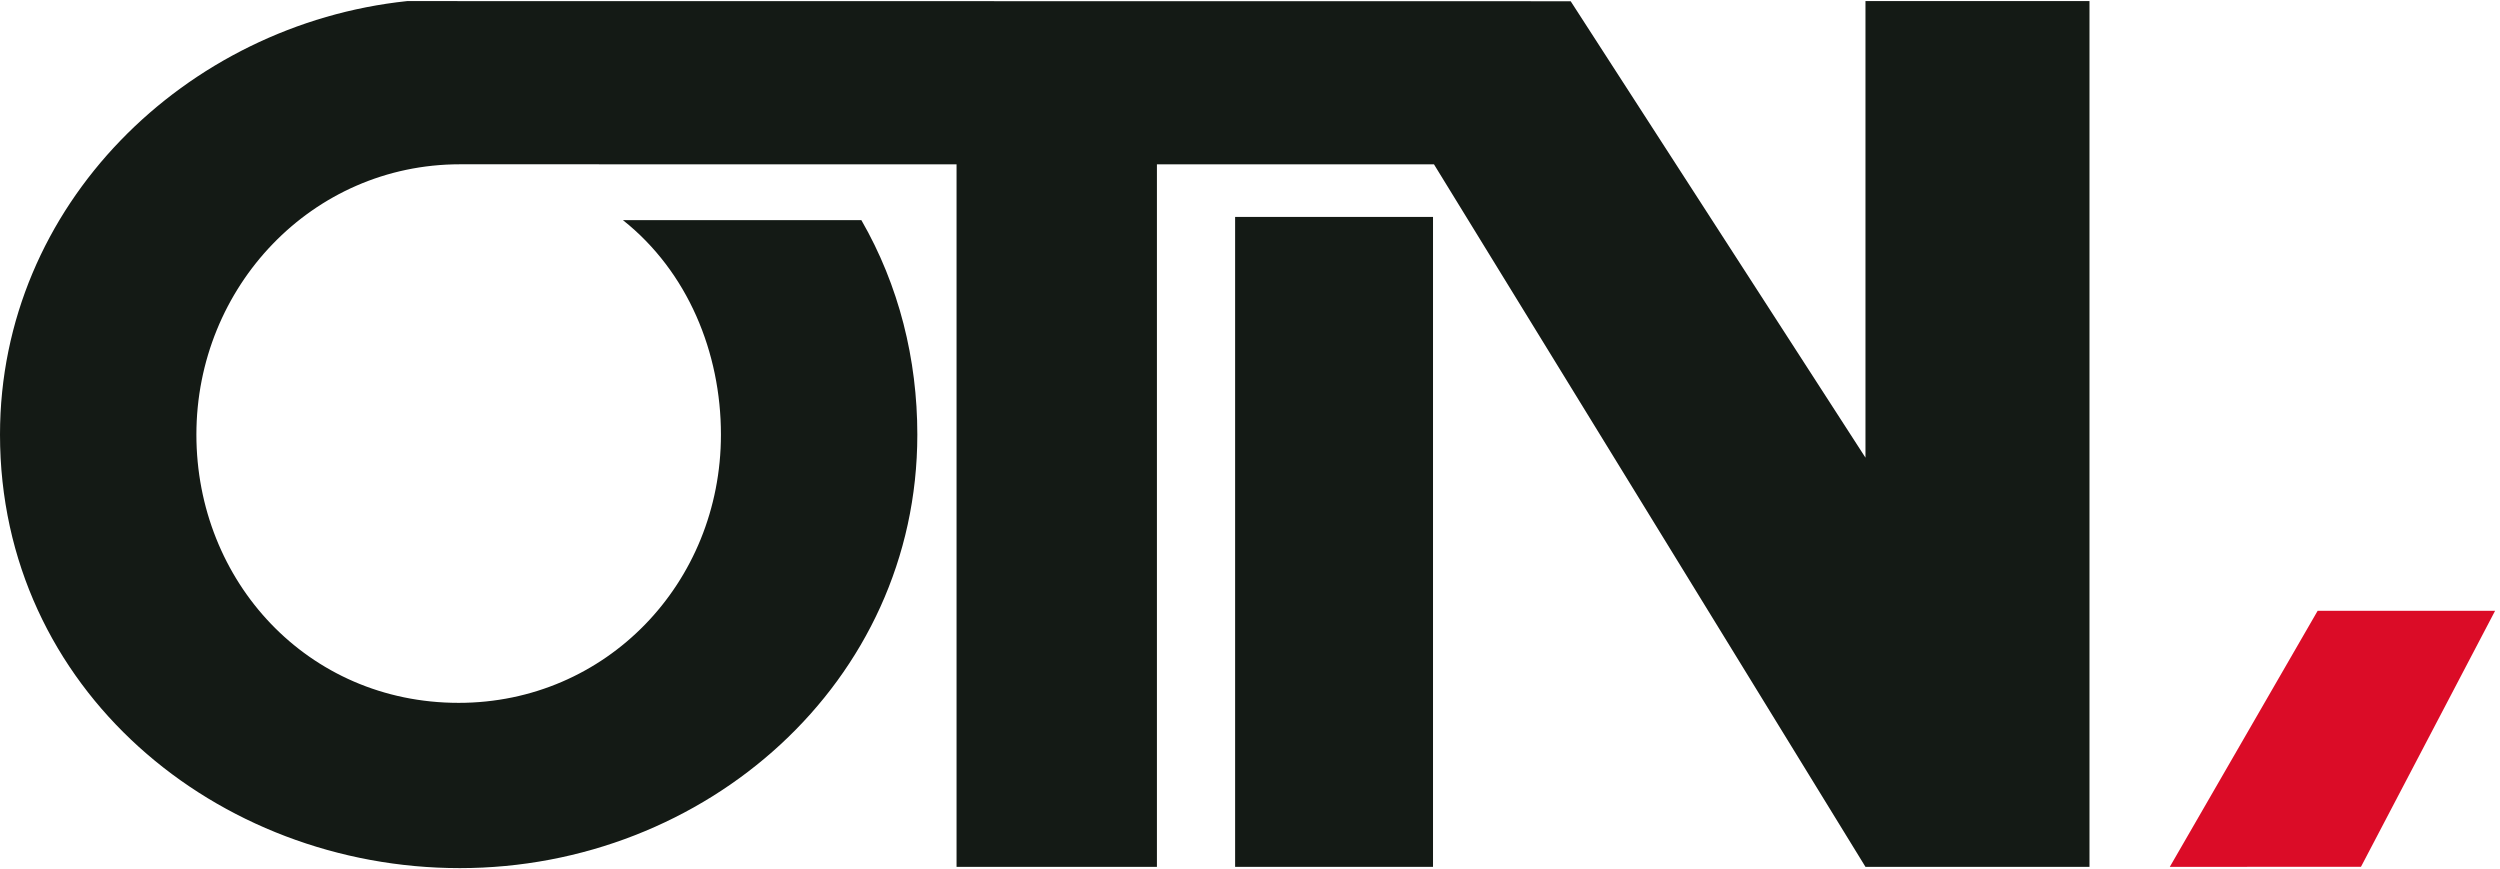
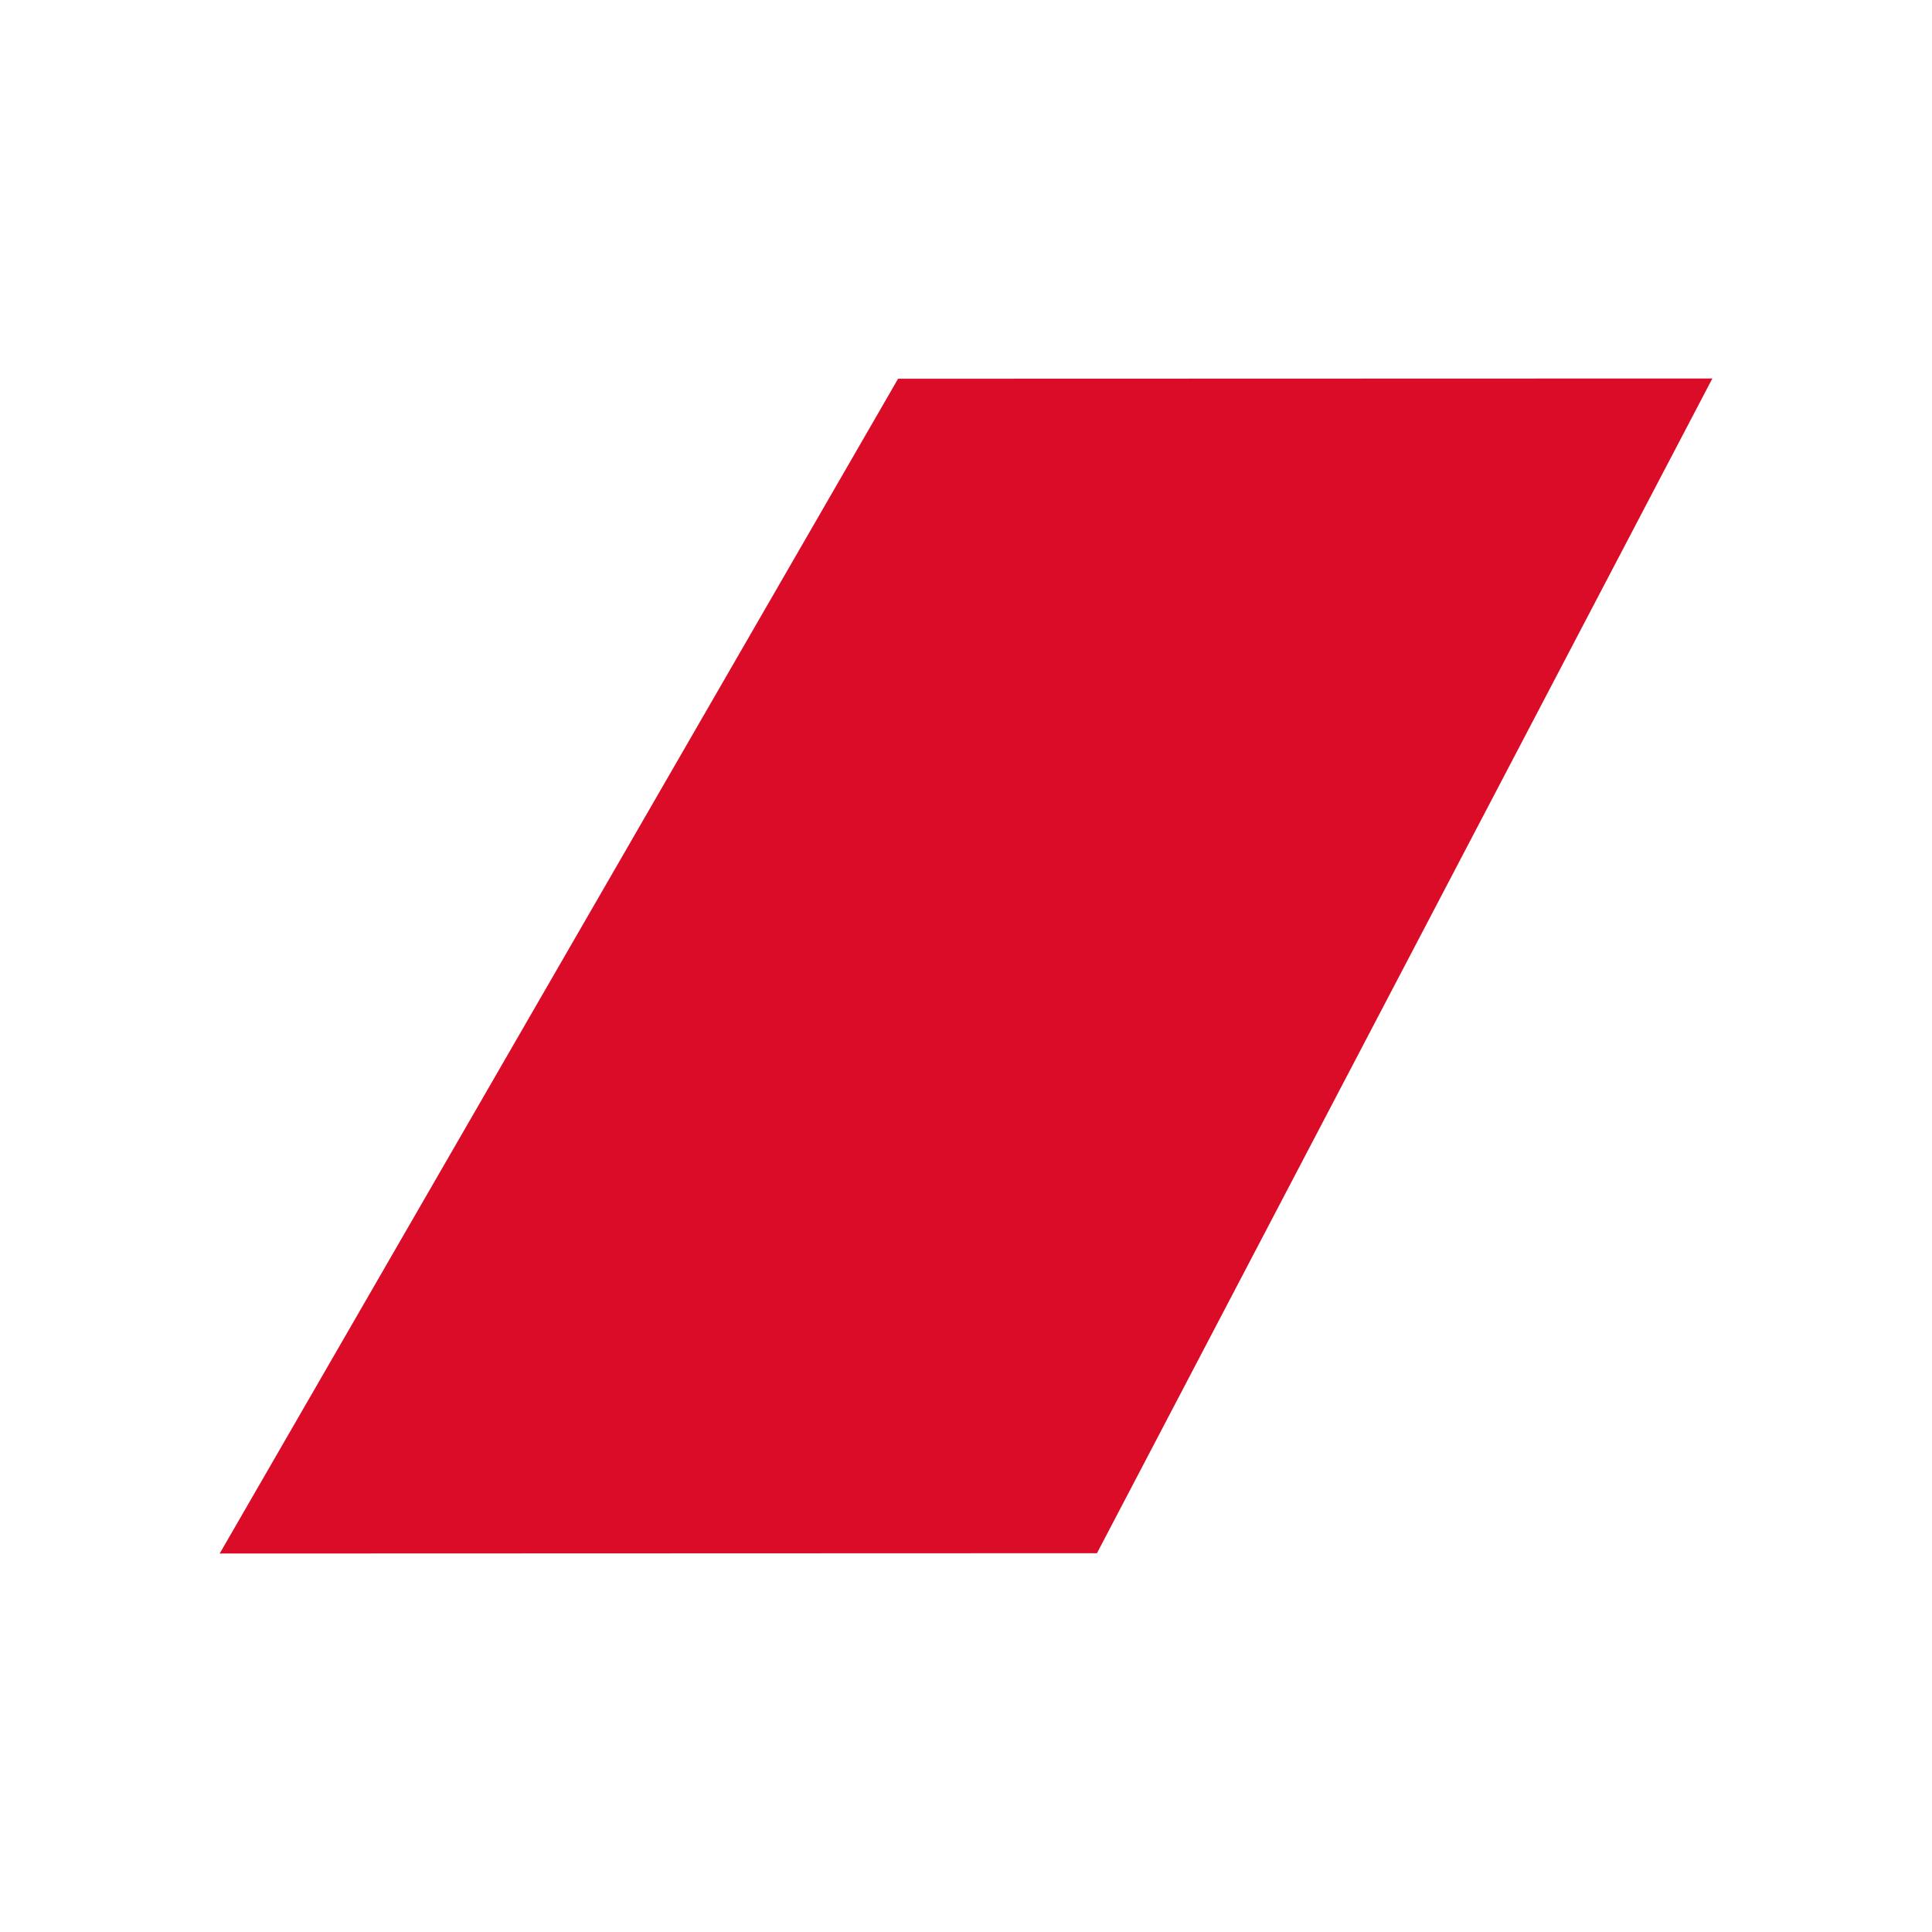
- <svg xmlns="http://www.w3.org/2000/svg" width="190" height="66" viewBox="0 0 190 66" fill="none">
-   <path d="M72.698 12.489V65.881H87.926V12.489H108.982L141.776 65.881H158.801V0.081H141.776V34.782L119.372 0.094C119.372 0.094 65.474 0.083 30.939 0.083C14.107 1.863 0 15.577 0 33.03C0 52.403 16.499 65.977 34.95 65.977C53.594 65.977 69.717 51.882 69.717 33.03C69.717 27.305 68.324 21.693 65.464 16.731H47.343C52.286 20.655 54.791 26.808 54.791 33.03C54.791 44.323 46.068 53.417 34.858 53.417C23.359 53.417 14.926 44.161 14.926 33.03C14.926 21.796 23.717 12.486 34.951 12.486L72.698 12.489Z" fill="#141A15" />
-   <path d="M179.434 65.877L189.628 46.419L176.14 46.423L164.905 65.881L179.434 65.877Z" fill="#DB0C27" />
-   <path d="M93.869 16.486V65.881H108.909V16.486H93.869Z" fill="#141A15" />
+ <svg xmlns="http://www.w3.org/2000/svg" viewBox="143.614 34.325 32 32" fill="none">
+   <path d="M161.783 60.051L171.976 40.594L158.489 40.598L147.253 60.056L161.783 60.051Z" fill="#DB0C27" />
</svg>
